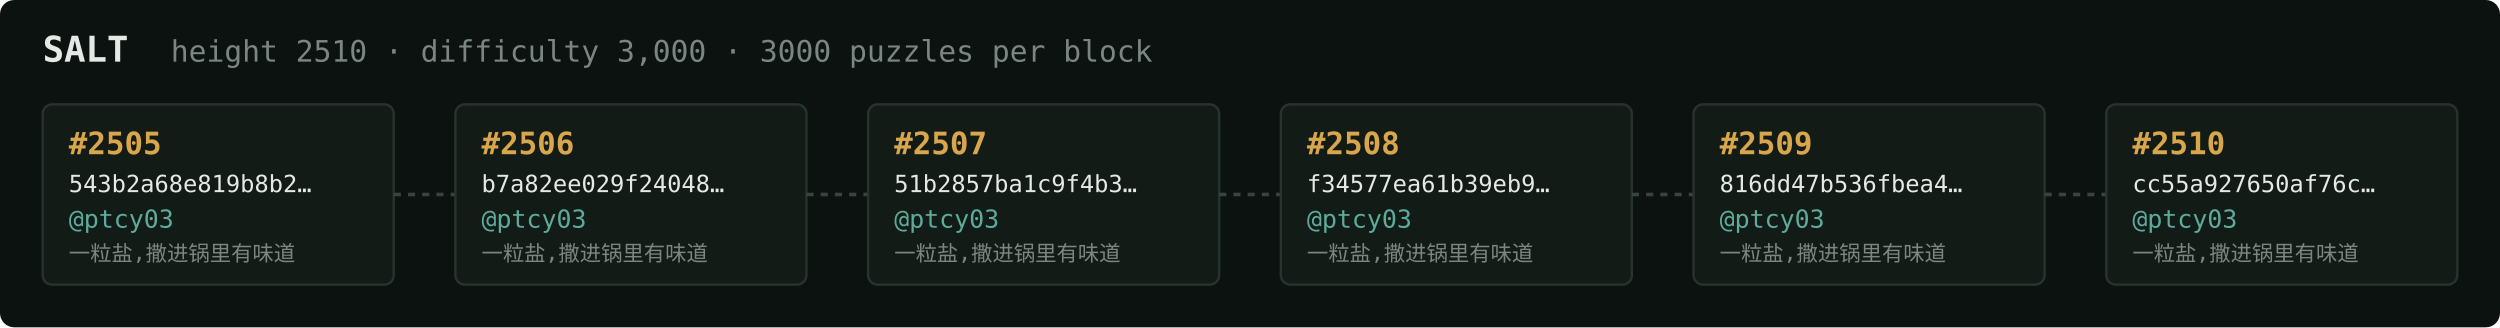
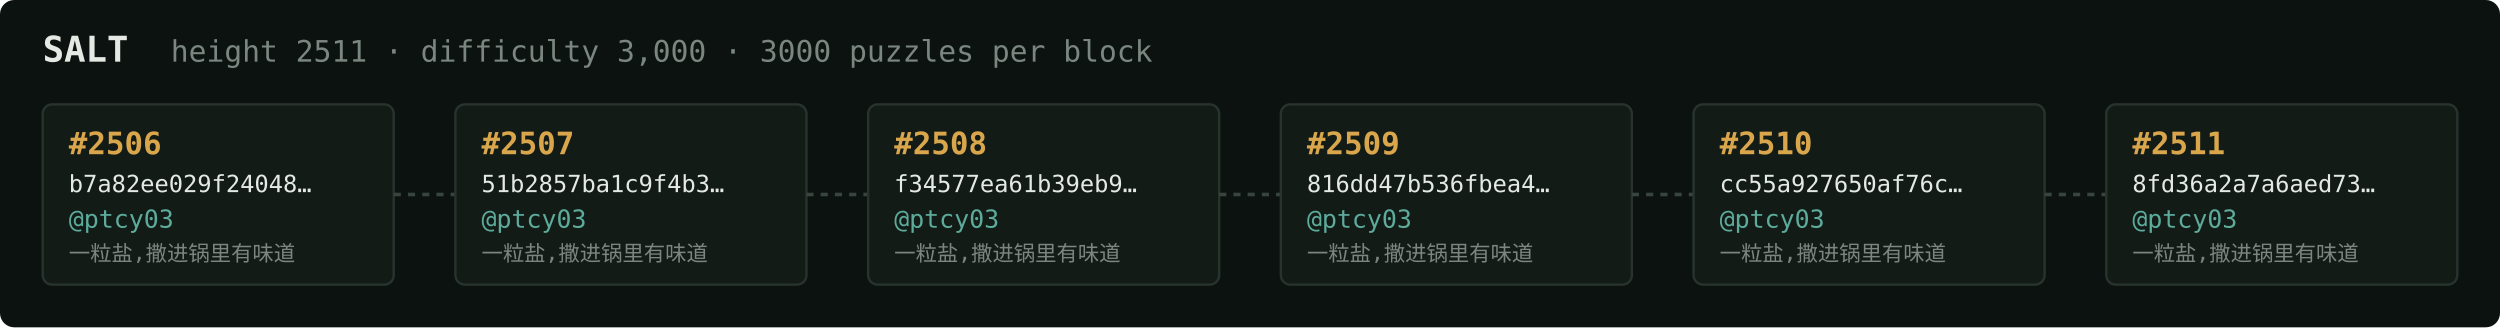
<svg xmlns="http://www.w3.org/2000/svg" width="1054" height="138" viewBox="0 0 1054 138" font-family="ui-monospace,SFMono-Regular,Menlo,monospace">
  <rect fill="#0c1210" width="1054" height="138" rx="6" />
  <text x="18" y="26" fill="#e5e9e3" font-size="15" font-weight="700">SALT</text>
-   <text x="72" y="26" fill="#7a867f" font-size="12.5">height 2510 · difficulty 3,000 · 3000 puzzles per block</text>
+   <text x="72" y="26" fill="#7a867f" font-size="12.5">height 2511 · difficulty 3,000 · 3000 puzzles per block</text>
  <rect x="18" y="44" width="148" height="76" rx="4" fill="#131b17" stroke="#28332e" stroke-width="1" />
-   <text x="29" y="65" fill="#d9a64c" font-size="13" font-weight="700">#2505</text>
-   <text x="29" y="81" fill="#e5e9e3" font-size="10">543b2a68e819b8b2…</text>
+   <text x="29" y="65" fill="#d9a64c" font-size="13" font-weight="700">#2506</text>
+   <text x="29" y="81" fill="#e5e9e3" font-size="10">b7a82ee029f24048…</text>
  <text x="29" y="96" fill="#5cab9b" font-size="10.5">@ptcy03</text>
  <text x="29" y="110" fill="#7a867f" font-size="9">一粒盐,撒进锅里有味道</text>
  <line x1="166" y1="82.0" x2="192" y2="82.0" stroke="#38443e" stroke-width="1.5" stroke-dasharray="3 3" />
  <rect x="192" y="44" width="148" height="76" rx="4" fill="#131b17" stroke="#28332e" stroke-width="1" />
-   <text x="203" y="65" fill="#d9a64c" font-size="13" font-weight="700">#2506</text>
-   <text x="203" y="81" fill="#e5e9e3" font-size="10">b7a82ee029f24048…</text>
+   <text x="203" y="65" fill="#d9a64c" font-size="13" font-weight="700">#2507</text>
+   <text x="203" y="81" fill="#e5e9e3" font-size="10">51b2857ba1c9f4b3…</text>
  <text x="203" y="96" fill="#5cab9b" font-size="10.5">@ptcy03</text>
  <text x="203" y="110" fill="#7a867f" font-size="9">一粒盐,撒进锅里有味道</text>
  <line x1="340" y1="82.0" x2="366" y2="82.0" stroke="#38443e" stroke-width="1.5" stroke-dasharray="3 3" />
  <rect x="366" y="44" width="148" height="76" rx="4" fill="#131b17" stroke="#28332e" stroke-width="1" />
-   <text x="377" y="65" fill="#d9a64c" font-size="13" font-weight="700">#2507</text>
-   <text x="377" y="81" fill="#e5e9e3" font-size="10">51b2857ba1c9f4b3…</text>
+   <text x="377" y="65" fill="#d9a64c" font-size="13" font-weight="700">#2508</text>
+   <text x="377" y="81" fill="#e5e9e3" font-size="10">f34577ea61b39eb9…</text>
  <text x="377" y="96" fill="#5cab9b" font-size="10.5">@ptcy03</text>
  <text x="377" y="110" fill="#7a867f" font-size="9">一粒盐,撒进锅里有味道</text>
  <line x1="514" y1="82.0" x2="540" y2="82.0" stroke="#38443e" stroke-width="1.5" stroke-dasharray="3 3" />
  <rect x="540" y="44" width="148" height="76" rx="4" fill="#131b17" stroke="#28332e" stroke-width="1" />
-   <text x="551" y="65" fill="#d9a64c" font-size="13" font-weight="700">#2508</text>
-   <text x="551" y="81" fill="#e5e9e3" font-size="10">f34577ea61b39eb9…</text>
+   <text x="551" y="65" fill="#d9a64c" font-size="13" font-weight="700">#2509</text>
+   <text x="551" y="81" fill="#e5e9e3" font-size="10">816dd47b536fbea4…</text>
  <text x="551" y="96" fill="#5cab9b" font-size="10.5">@ptcy03</text>
  <text x="551" y="110" fill="#7a867f" font-size="9">一粒盐,撒进锅里有味道</text>
  <line x1="688" y1="82.0" x2="714" y2="82.0" stroke="#38443e" stroke-width="1.5" stroke-dasharray="3 3" />
  <rect x="714" y="44" width="148" height="76" rx="4" fill="#131b17" stroke="#28332e" stroke-width="1" />
-   <text x="725" y="65" fill="#d9a64c" font-size="13" font-weight="700">#2509</text>
-   <text x="725" y="81" fill="#e5e9e3" font-size="10">816dd47b536fbea4…</text>
+   <text x="725" y="65" fill="#d9a64c" font-size="13" font-weight="700">#2510</text>
+   <text x="725" y="81" fill="#e5e9e3" font-size="10">cc55a927650af76c…</text>
  <text x="725" y="96" fill="#5cab9b" font-size="10.5">@ptcy03</text>
  <text x="725" y="110" fill="#7a867f" font-size="9">一粒盐,撒进锅里有味道</text>
  <line x1="862" y1="82.0" x2="888" y2="82.0" stroke="#38443e" stroke-width="1.5" stroke-dasharray="3 3" />
  <rect x="888" y="44" width="148" height="76" rx="4" fill="#131b17" stroke="#28332e" stroke-width="1" />
-   <text x="899" y="65" fill="#d9a64c" font-size="13" font-weight="700">#2510</text>
-   <text x="899" y="81" fill="#e5e9e3" font-size="10">cc55a927650af76c…</text>
+   <text x="899" y="65" fill="#d9a64c" font-size="13" font-weight="700">#2511</text>
+   <text x="899" y="81" fill="#e5e9e3" font-size="10">8fd36a2a7a6aed73…</text>
  <text x="899" y="96" fill="#5cab9b" font-size="10.5">@ptcy03</text>
  <text x="899" y="110" fill="#7a867f" font-size="9">一粒盐,撒进锅里有味道</text>
</svg>
